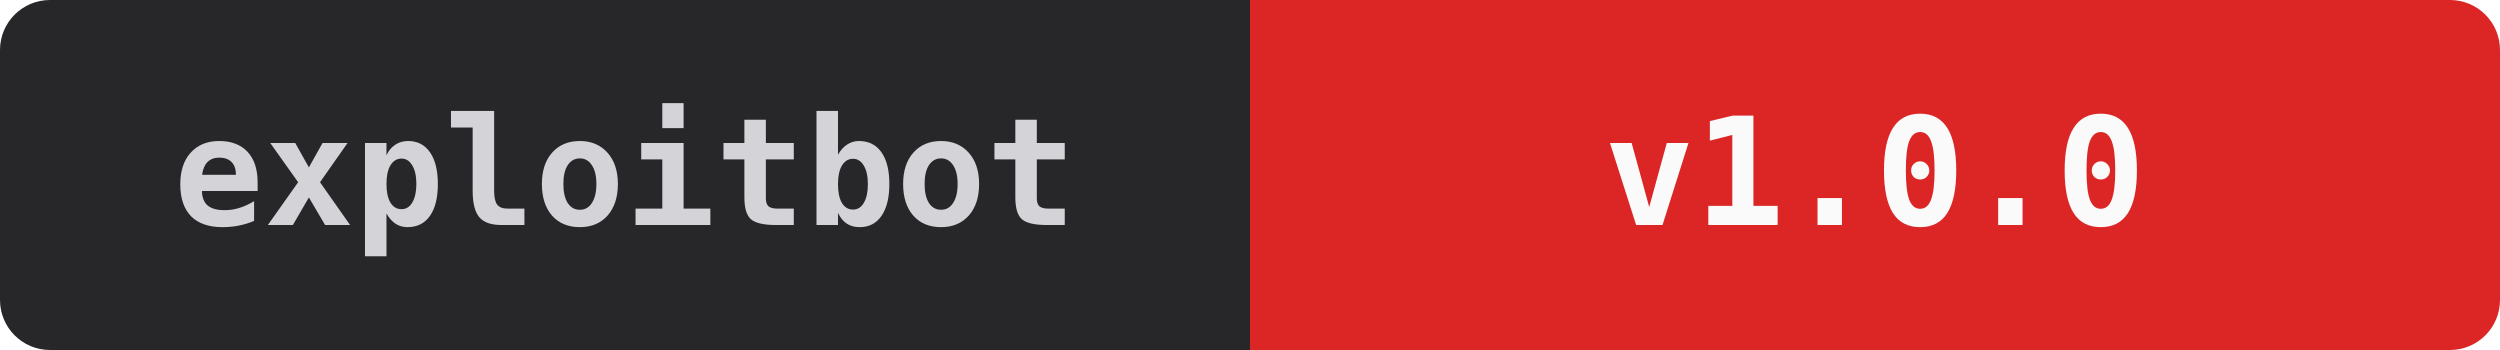
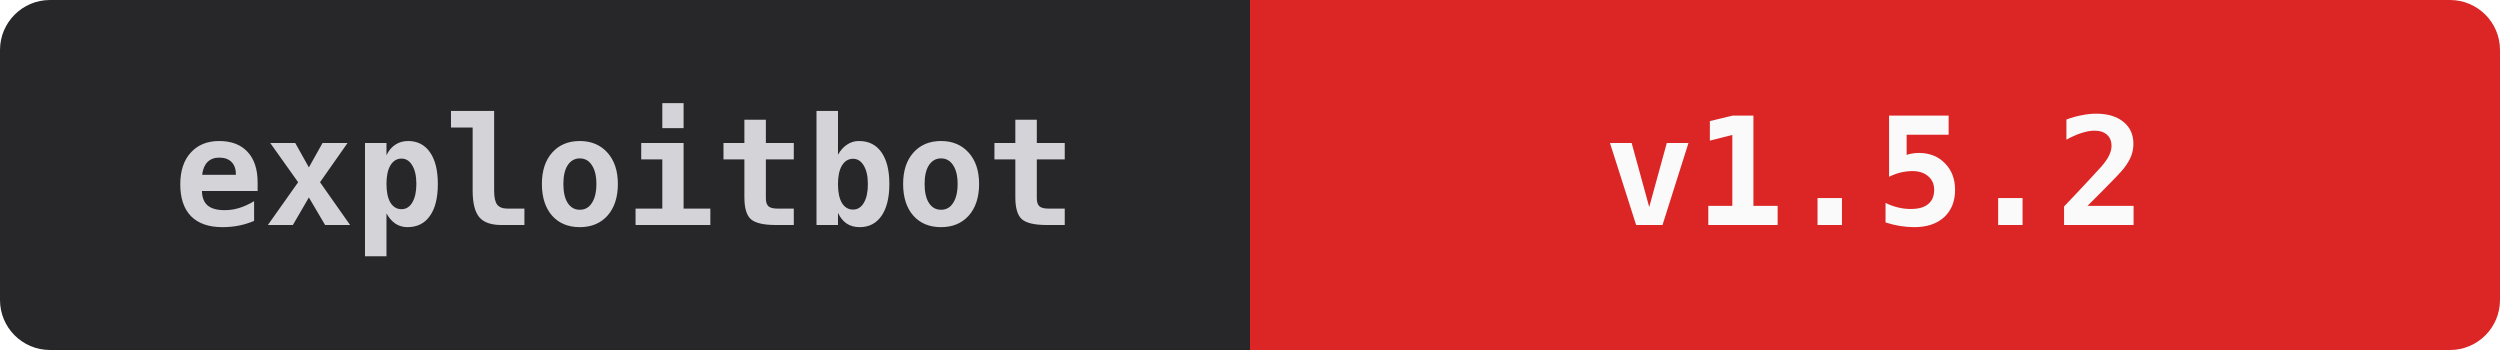
<svg xmlns="http://www.w3.org/2000/svg" width="200" height="28" viewBox="0 0 200 28" fill="none">
  <rect width="100" height="28" rx="4" fill="#27272a" />
  <rect x="100" width="100" height="28" rx="4" fill="#dc2626" />
  <rect x="96" width="8" height="28" fill="#27272a" />
  <rect x="100" width="4" height="28" fill="#dc2626" />
  <text x="50" y="18" text-anchor="middle" font-family="SF Mono, Menlo, monospace" font-size="12" font-weight="600" fill="#d4d4d8">exploitbot</text>
-   <text x="150" y="18" text-anchor="middle" font-family="SF Mono, Menlo, monospace" font-size="12" font-weight="600" fill="#fafafa">v1.0.0</text>
+   <text x="150" y="18" text-anchor="middle" font-family="SF Mono, Menlo, monospace" font-size="12" font-weight="600" fill="#fafafa">v1.5.2</text>
</svg>
